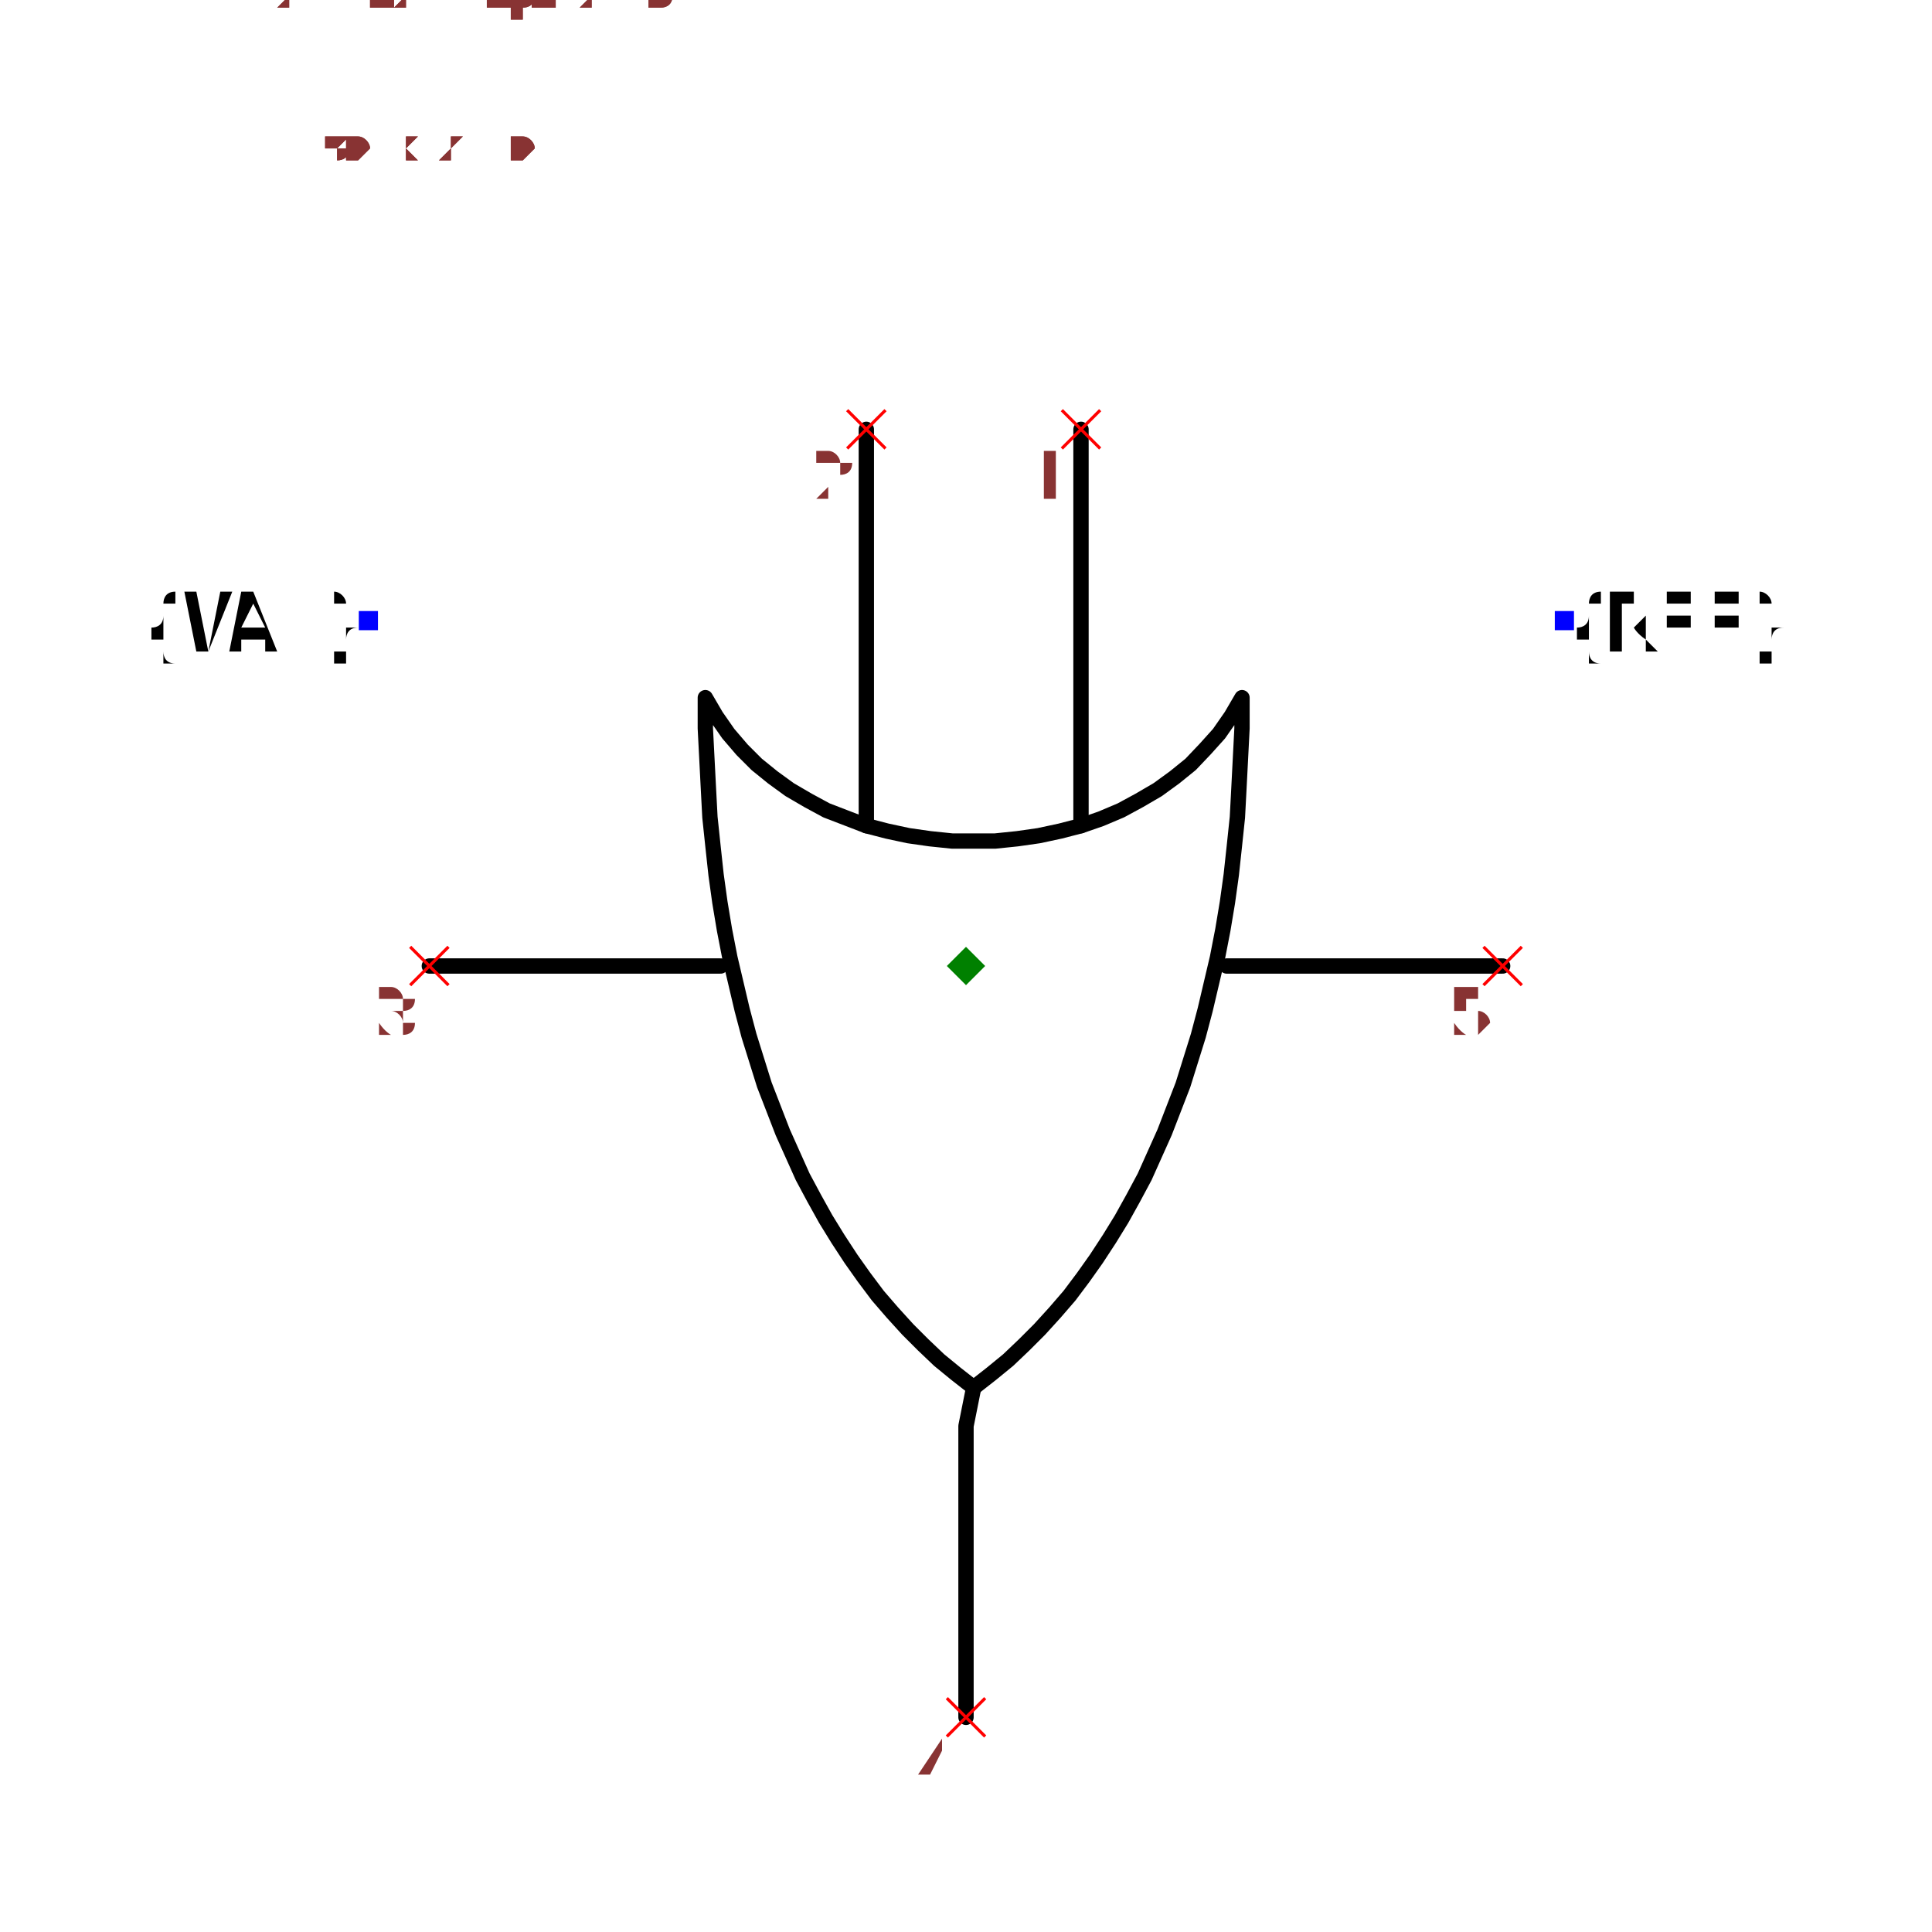
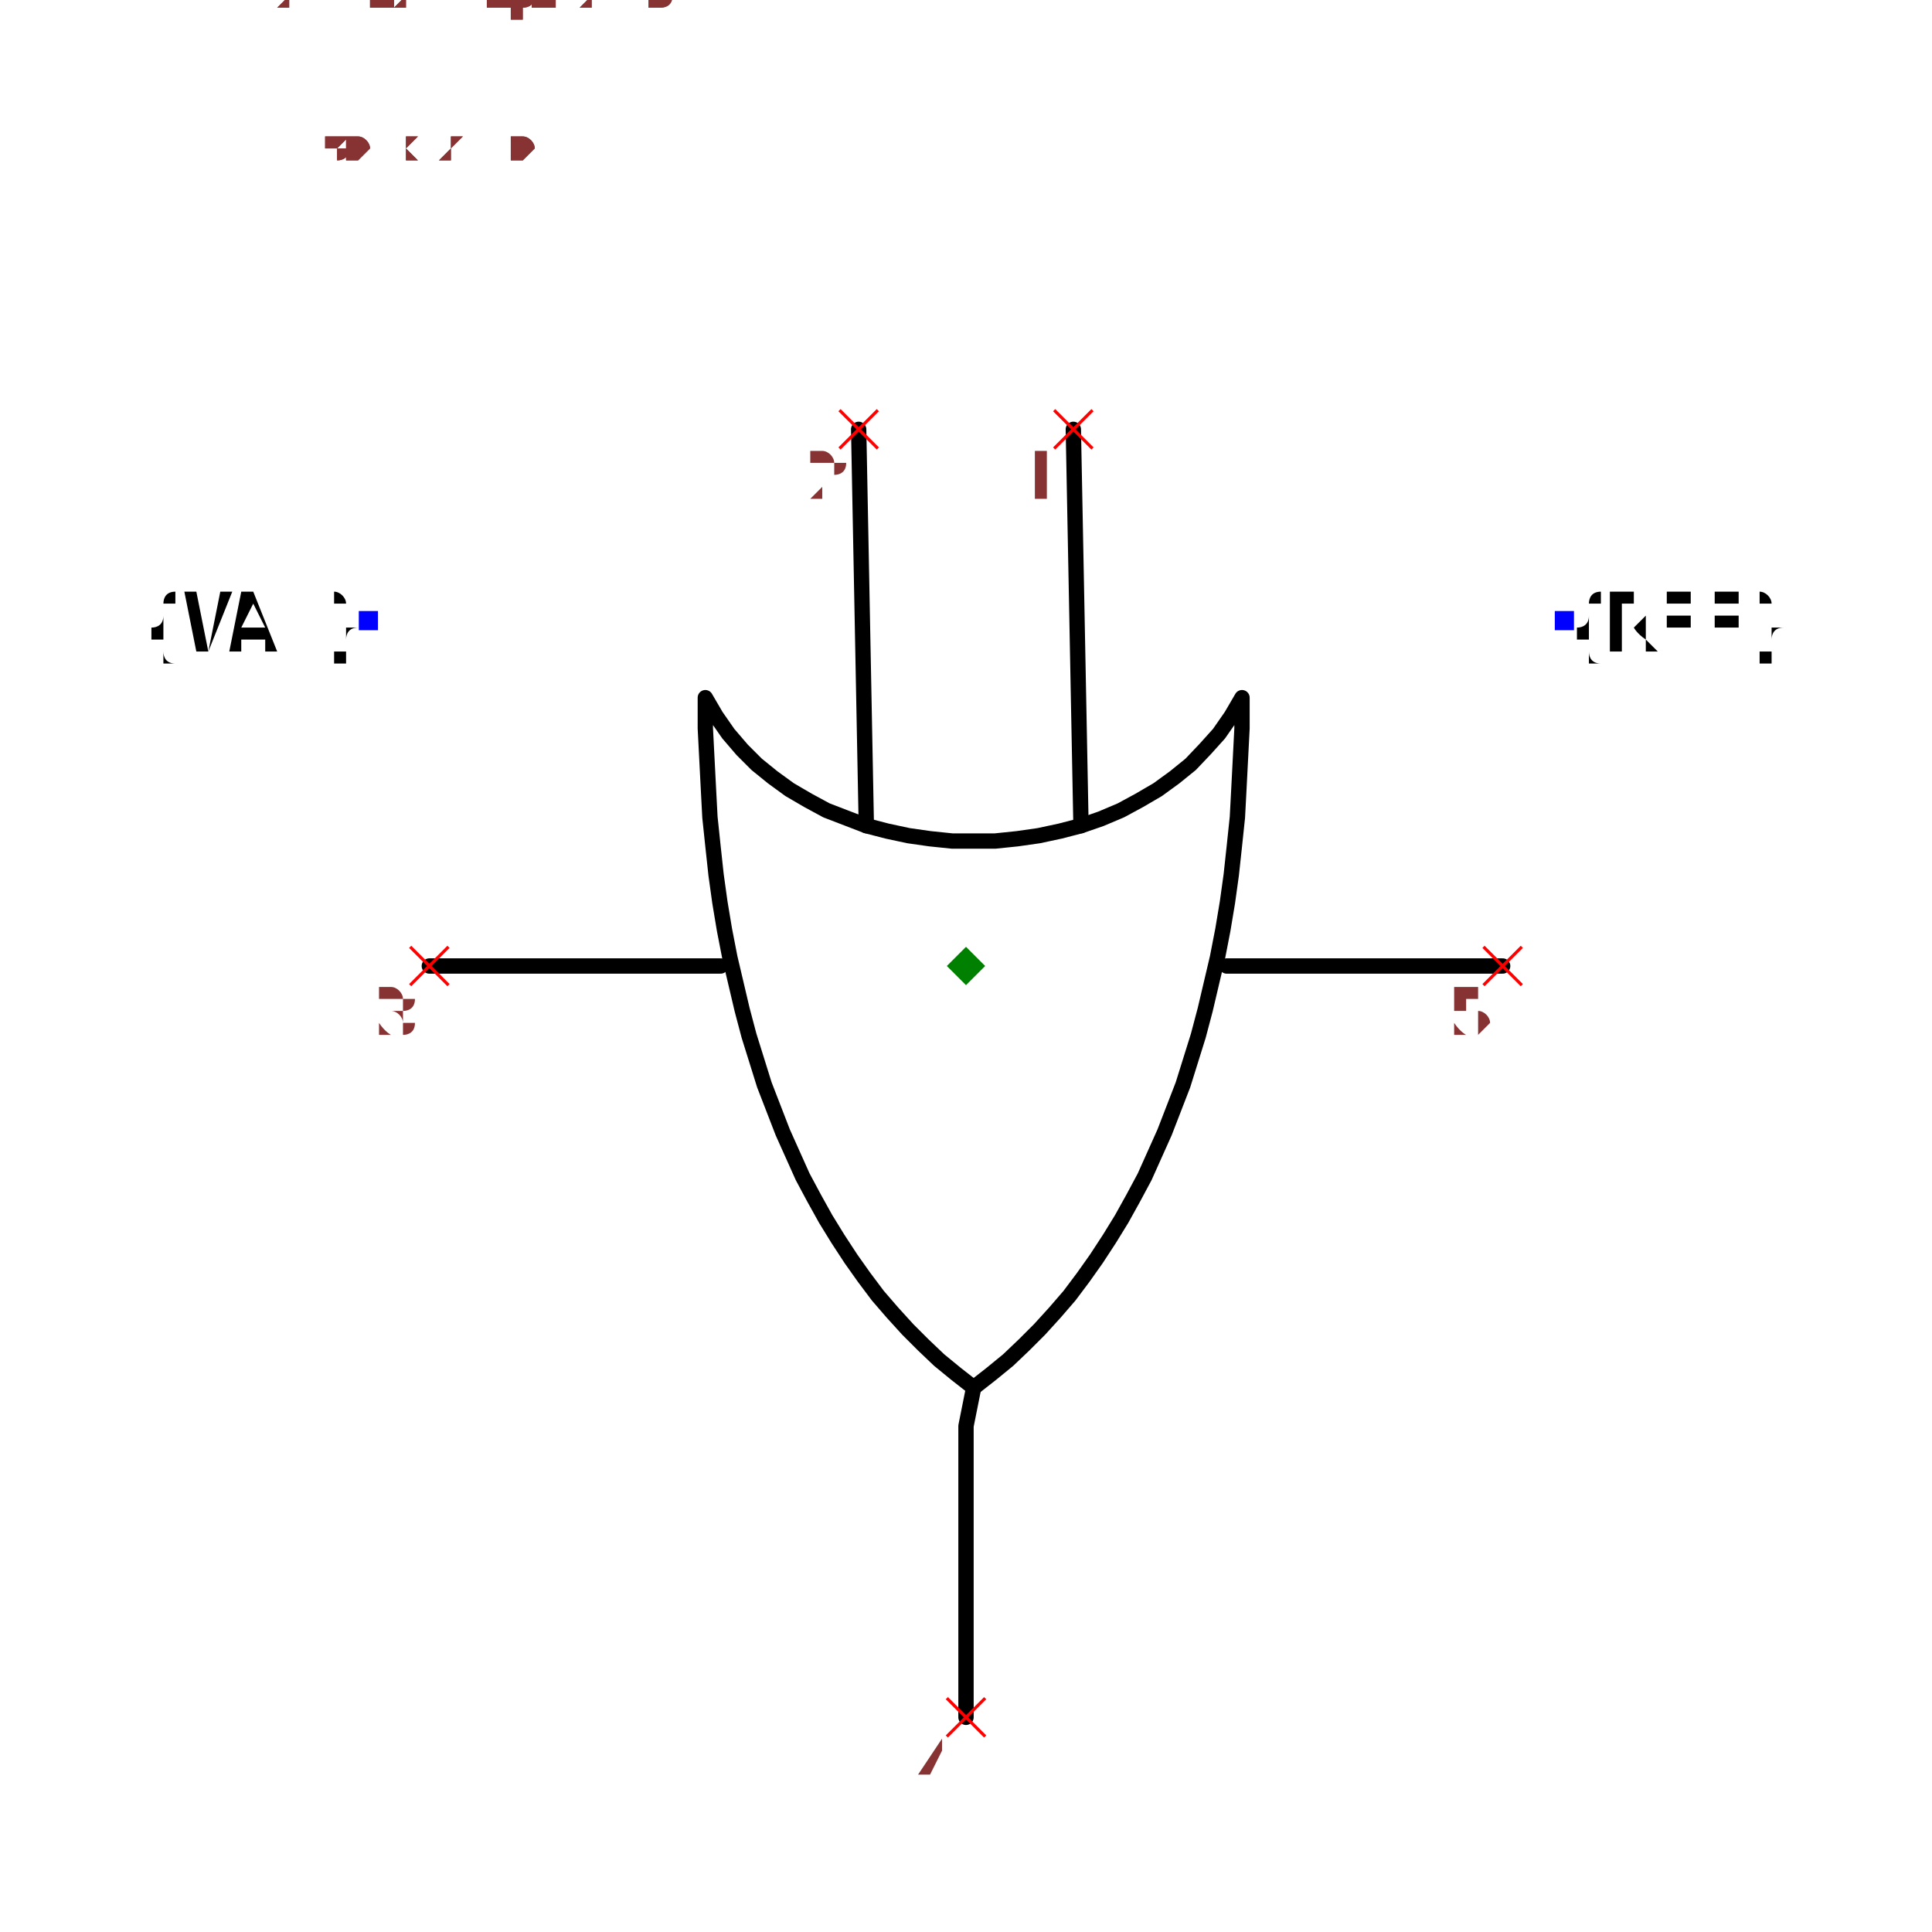
<svg xmlns="http://www.w3.org/2000/svg" width="150" height="150" viewBox="-1.08 -1.26 2.16 2.52">
-   <path d="M0.15,-0.7 L0.15,-0.183" fill="none" stroke="black" stroke-width="0.02" stroke-linecap="round" stroke-linejoin="round" />
-   <path d="M-0.13,-0.7 L-0.13,-0.183" fill="none" stroke="black" stroke-width="0.02" stroke-linecap="round" stroke-linejoin="round" />
+   <path d="M0.14,-0.7 L0.15,-0.183" fill="none" stroke="black" stroke-width="0.02" stroke-linecap="round" stroke-linejoin="round" />
+   <path d="M-0.14,-0.7 L-0.13,-0.183" fill="none" stroke="black" stroke-width="0.02" stroke-linecap="round" stroke-linejoin="round" />
  <path d="M0.36,-0.35 L0.36,-0.35 L0.346,-0.326 L0.33,-0.303 L0.312,-0.283 L0.293,-0.263 L0.272,-0.246 L0.25,-0.23 L0.226,-0.216 L0.202,-0.203 L0.176,-0.192 L0.15,-0.183 L0.123,-0.176 L0.095,-0.17 L0.067,-0.166 L0.038,-0.163 L0.01,-0.163 L-0.018,-0.163 L-0.047,-0.166 L-0.075,-0.17 L-0.103,-0.176 L-0.13,-0.183 L-0.156,-0.193 L-0.182,-0.203 L-0.206,-0.216 L-0.23,-0.23 L-0.252,-0.246 L-0.273,-0.263 L-0.292,-0.282 L-0.31,-0.303 L-0.326,-0.326 L-0.34,-0.35 L-0.34,-0.35 L-0.34,-0.35 L-0.34,-0.31 L-0.338,-0.271 L-0.336,-0.232 L-0.334,-0.194 L-0.33,-0.156 L-0.326,-0.119 L-0.321,-0.083 L-0.315,-0.047 L-0.308,-0.011 L-0.3,0.023 L-0.292,0.057 L-0.283,0.091 L-0.273,0.123 L-0.263,0.155 L-0.251,0.186 L-0.239,0.217 L-0.226,0.246 L-0.213,0.275 L-0.198,0.303 L-0.183,0.33 L-0.167,0.356 L-0.15,0.382 L-0.133,0.406 L-0.115,0.43 L-0.096,0.452 L-0.076,0.474 L-0.056,0.494 L-0.035,0.514 L-0.013,0.532 L0.01,0.55 L0.01,0.55 L0.01,0.55 L0.033,0.532 L0.055,0.514 L0.076,0.494 L0.096,0.474 L0.116,0.452 L0.135,0.43 L0.153,0.406 L0.17,0.382 L0.187,0.356 L0.203,0.33 L0.218,0.303 L0.233,0.275 L0.246,0.246 L0.259,0.217 L0.271,0.186 L0.283,0.155 L0.293,0.123 L0.303,0.091 L0.312,0.057 L0.32,0.023 L0.328,-0.011 L0.335,-0.047 L0.341,-0.083 L0.346,-0.119 L0.35,-0.156 L0.354,-0.194 L0.356,-0.232 L0.358,-0.271 L0.36,-0.31 L0.36,-0.35 L0.36,-0.35" fill="none" stroke="black" stroke-width="0.02" stroke-linecap="round" stroke-linejoin="round" />
  <path d="M0.01,0.55 L-1.8771747256837232e-17,0.6 L4.496541926962483e-18,0.98" fill="none" stroke="black" stroke-width="0.02" stroke-linecap="round" stroke-linejoin="round" />
  <text x="0.78" y="-0.45" dx="0" dy="0.038" text-anchor="start" style="font: 0.1px monospace; fill: black">{REF}</text>
  <rect x="0.768" y="-0.463" width="0.025" height="0.025" fill="blue" />
  <text x="-0.78" y="-0.45" dx="0" dy="0.038" text-anchor="end" style="font: 0.1px monospace; fill: black">{VAL}</text>
  <rect x="-0.792" y="-0.463" width="0.025" height="0.025" fill="blue" />
  <path d="M0.34,-1.873524492792785e-16 L0.7,-2.0939609166393085e-16" fill="none" stroke="black" stroke-width="0.02" stroke-linecap="round" stroke-linejoin="round" />
  <path d="M-0.32,-1.4693910490741582e-16 L-0.7,-1.2367081572361612e-16" fill="none" stroke="black" stroke-width="0.02" stroke-linecap="round" stroke-linejoin="round" />
-   <line x1="-0.155" y1="-0.725" x2="-0.105" y2="-0.675" stroke="red" stroke-width="0.004" />
-   <line x1="-0.155" y1="-0.675" x2="-0.105" y2="-0.725" stroke="red" stroke-width="0.004" />
-   <text x="-0.17" y="-0.61" text-anchor="middle" style="font: 0.08px monospace; fill: #833;">2</text>
-   <line x1="0.125" y1="-0.725" x2="0.175" y2="-0.675" stroke="red" stroke-width="0.004" />
-   <line x1="0.125" y1="-0.675" x2="0.175" y2="-0.725" stroke="red" stroke-width="0.004" />
-   <text x="0.11" y="-0.61" text-anchor="middle" style="font: 0.08px monospace; fill: #833;">1</text>
+   <line x1="-0.165" y1="-0.725" x2="-0.115" y2="-0.675" stroke="red" stroke-width="0.004" />
+   <line x1="-0.165" y1="-0.675" x2="-0.115" y2="-0.725" stroke="red" stroke-width="0.004" />
+   <text x="-0.18" y="-0.61" text-anchor="middle" style="font: 0.08px monospace; fill: #833;">2</text>
+   <line x1="0.115" y1="-0.725" x2="0.165" y2="-0.675" stroke="red" stroke-width="0.004" />
+   <line x1="0.115" y1="-0.675" x2="0.165" y2="-0.725" stroke="red" stroke-width="0.004" />
+   <text x="0.1" y="-0.61" text-anchor="middle" style="font: 0.08px monospace; fill: #833;">1</text>
  <line x1="-0.025" y1="0.955" x2="0.025" y2="1.005" stroke="red" stroke-width="0.004" />
  <line x1="-0.025" y1="1.005" x2="0.025" y2="0.955" stroke="red" stroke-width="0.004" />
  <text x="-0.04" y="1.07" text-anchor="middle" style="font: 0.08px monospace; fill: #833;">4</text>
  <line x1="-0.725" y1="-0.025" x2="-0.675" y2="0.025" stroke="red" stroke-width="0.004" />
  <line x1="-0.725" y1="0.025" x2="-0.675" y2="-0.025" stroke="red" stroke-width="0.004" />
  <text x="-0.74" y="0.09" text-anchor="middle" style="font: 0.08px monospace; fill: #833;">3</text>
  <line x1="0.675" y1="-0.025" x2="0.725" y2="0.025" stroke="red" stroke-width="0.004" />
  <line x1="0.675" y1="0.025" x2="0.725" y2="-0.025" stroke="red" stroke-width="0.004" />
  <text x="0.66" y="0.09" text-anchor="middle" style="font: 0.08px monospace; fill: #833;">5</text>
  <path d="M 5.551115123125783e-17 -0.025 L 0.025 -1.1102230246251565e-16 L 5.551115123125783e-17 0.025 L -0.025 -1.1102230246251565e-16 Z" fill="green" />
  <text x="-0.9" y="-1.05" style="font: 0.05px monospace; fill: #833;">1.80 x 2.10</text>
  <text x="-0.9" y="-1.1" dy="-0.15" style="font: 0.05px monospace; fill: #833;">2 [in2, input2, b]</text>
  <text x="-0.9" y="-1.15" dy="-0.15" style="font: 0.05px monospace; fill: #833;">1 [in1, input1, a]</text>
  <text x="-0.9" y="-1.2" dy="-0.15" style="font: 0.05px monospace; fill: #833;">4 [out, output, y]</text>
  <text x="-0.9" y="-1.25" dy="-0.15" style="font: 0.05px monospace; fill: #833;">3 [gnd, ground]</text>
  <text x="-0.9" y="-1.3" dy="-0.15" style="font: 0.05px monospace; fill: #833;">5 [vcc, power]</text>
  <text x="-0.9" y="-1.05" style="font: 0.05px monospace; fill: #833;">1.80 x 2.10</text>
  <text x="-0.9" y="-1.1" dy="-0.15" style="font: 0.05px monospace; fill: #833;">2 [in2, input2, b]</text>
  <text x="-0.9" y="-1.15" dy="-0.15" style="font: 0.05px monospace; fill: #833;">1 [in1, input1, a]</text>
  <text x="-0.9" y="-1.2" dy="-0.15" style="font: 0.05px monospace; fill: #833;">4 [out, output, y]</text>
  <text x="-0.9" y="-1.25" dy="-0.15" style="font: 0.05px monospace; fill: #833;">3 [gnd, ground]</text>
  <text x="-0.9" y="-1.3" dy="-0.15" style="font: 0.05px monospace; fill: #833;">5 [vcc, power]</text>
</svg>
